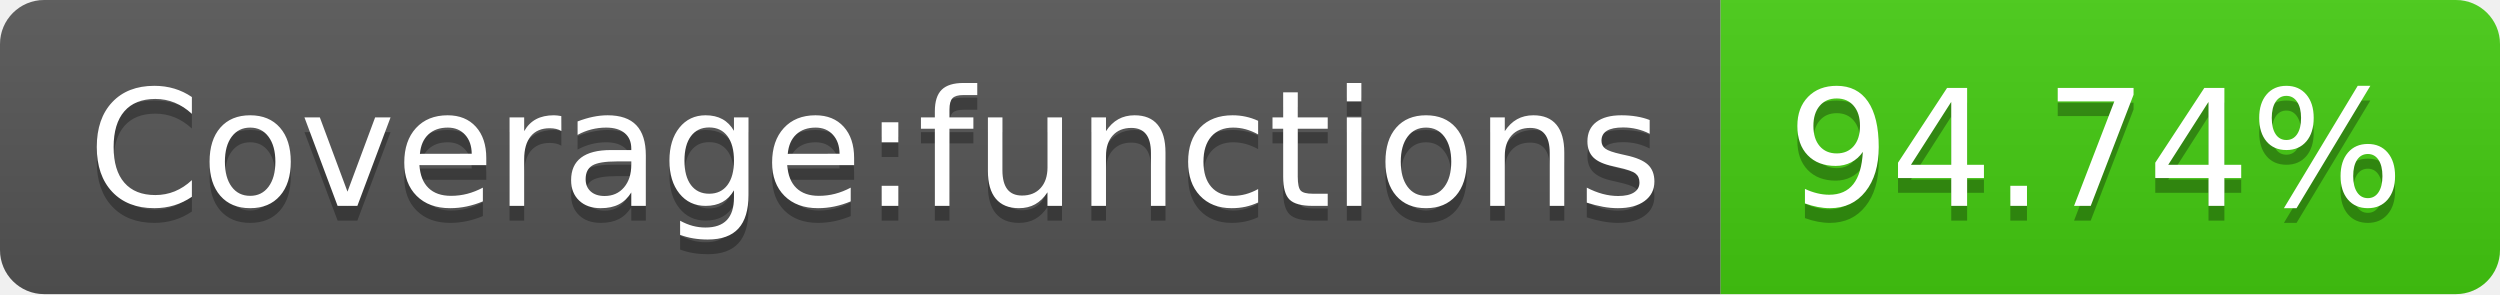
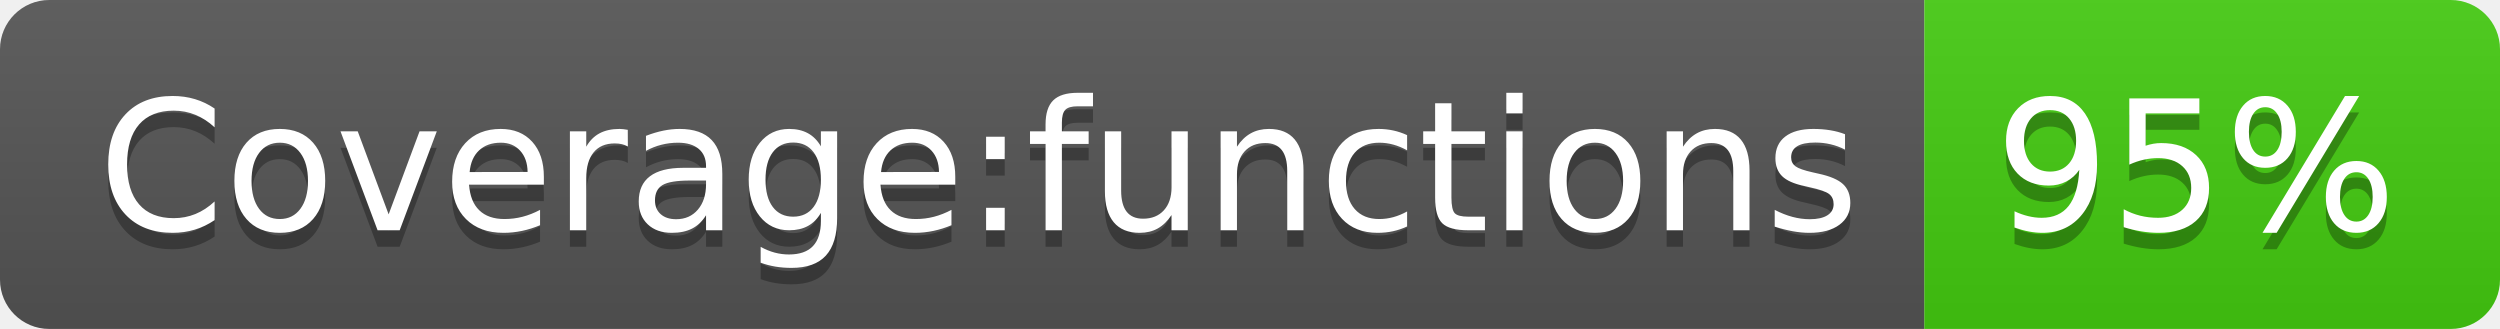
- <svg xmlns="http://www.w3.org/2000/svg" width="170" height="20">
-   <linearGradient id="b" x2="0" y2="100%">
+ <svg xmlns="http://www.w3.org/2000/svg" width="152" height="20" role="img" aria-label="Coverage:functions: 95%">
+   <linearGradient id="s" x2="0" y2="100%">
    <stop offset="0" stop-color="#bbb" stop-opacity=".1" />
    <stop offset="1" stop-opacity=".1" />
  </linearGradient>
-   <clipPath id="a">
-     <rect width="170" height="20" rx="3" fill="#fff" />
+   <clipPath id="r">
+     <rect width="152" height="20" rx="3" fill="#fff" />
  </clipPath>
-   <g clip-path="url(#a)">
-     <path fill="#555" d="M0 0h117v20H0z" />
-     <path fill="#4c1" d="M117 0h53v20H117z" />
-     <path fill="url(#b)" d="M0 0h170v20H0z" />
+   <g clip-path="url(#r)">
+     <rect width="117" height="20" fill="#555" />
+     <rect x="117" width="35" height="20" fill="#4c1" />
+     <rect width="152" height="20" fill="url(#s)" />
  </g>
-   <g fill="#fff" text-anchor="middle" font-family="DejaVu Sans,Verdana,Geneva,sans-serif" font-size="110">
-     <text x="595" y="150" fill="#010101" fill-opacity=".3" transform="scale(.1)" textLength="1070">Coverage:functions</text>
-     <text x="595" y="140" transform="scale(.1)" textLength="1070">Coverage:functions</text>
-     <text x="1425" y="150" fill="#010101" fill-opacity=".3" transform="scale(.1)" textLength="430">94.74%</text>
-     <text x="1425" y="140" transform="scale(.1)" textLength="430">94.74%</text>
+   <g fill="#fff" text-anchor="middle" font-family="Verdana,Geneva,DejaVu Sans,sans-serif" text-rendering="geometricPrecision" font-size="110">
+     <text aria-hidden="true" x="595" y="150" fill="#010101" fill-opacity=".3" transform="scale(.1)" textLength="1070">Coverage:functions</text>
+     <text x="595" y="140" transform="scale(.1)" fill="#fff" textLength="1070">Coverage:functions</text>
+     <text aria-hidden="true" x="1335" y="150" fill="#010101" fill-opacity=".3" transform="scale(.1)" textLength="250">95%</text>
+     <text x="1335" y="140" transform="scale(.1)" fill="#fff" textLength="250">95%</text>
  </g>
</svg>
